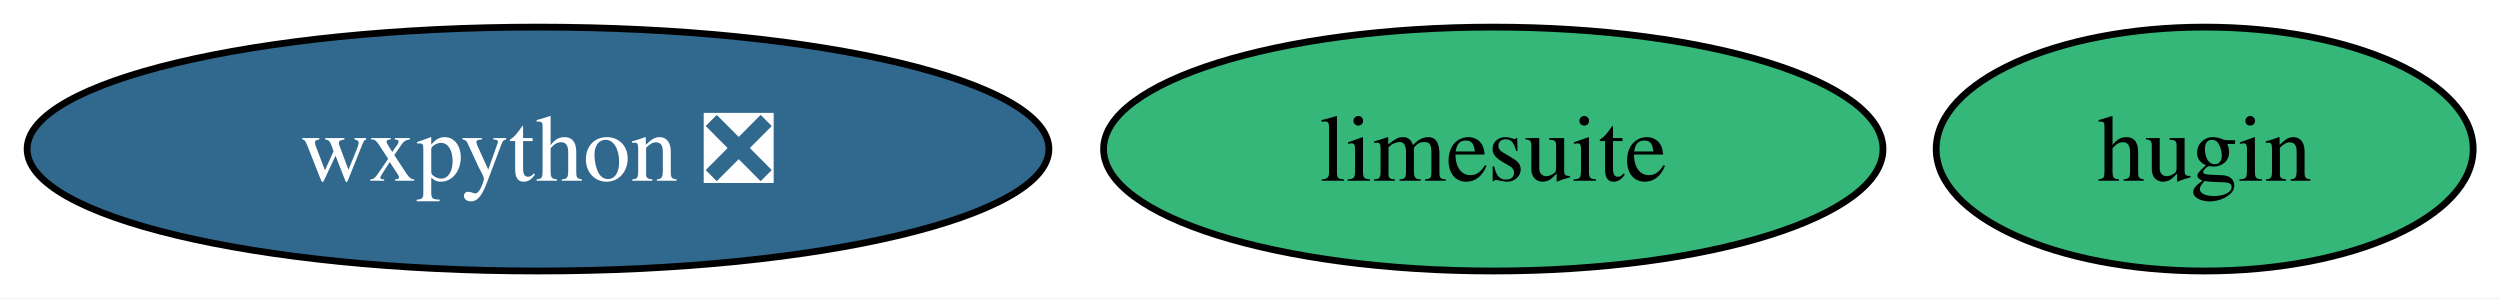
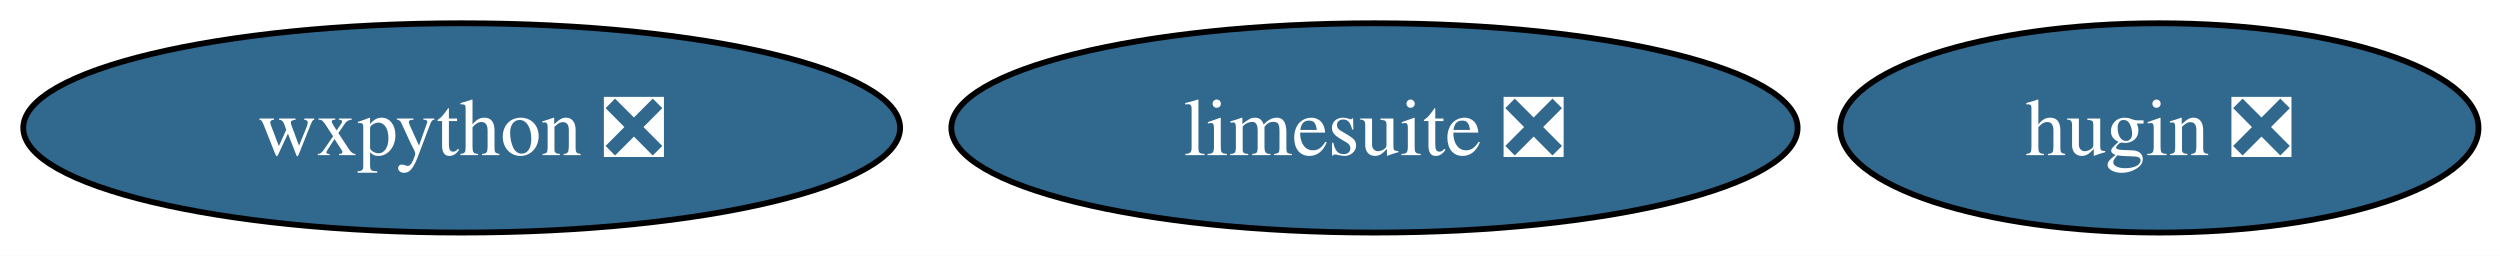
- <svg xmlns="http://www.w3.org/2000/svg" xmlns:xlink="http://www.w3.org/1999/xlink" width="369pt" height="44pt" viewBox="0.00 0.00 369.00 44.00">
+ <svg xmlns="http://www.w3.org/2000/svg" xmlns:xlink="http://www.w3.org/1999/xlink" width="430pt" height="44pt" viewBox="0.00 0.00 430.00 44.00">
  <g id="graph0" class="graph" transform="scale(1 1) rotate(0) translate(4 40)">
-     <polygon fill="white" stroke="none" points="-4,4 -4,-40 365.04,-40 365.04,4 -4,4" />
+     <polygon fill="white" stroke="none" points="-4,4 -4,-40 426.3,-40 426.3,4 -4,4" />
    <g id="node1" class="node">
      <g id="a_node1">
-         <a xlink:href="https://github.com/conda-forge/hugin-feedstock" xlink:title="hugin">
-           <ellipse fill="#35b779" stroke="black" cx="321.41" cy="-18" rx="39.63" ry="18" />
-           <text xml:space="preserve" text-anchor="middle" x="321.41" y="-13.32" font-family="Times,serif" font-size="14.00">hugin</text>
+         <a xlink:href="https://github.com/conda-forge/hugin-feedstock/pull/91" xlink:title="hugin ❎">
+           <ellipse fill="#31688e" stroke="black" cx="367.41" cy="-18" rx="54.89" ry="18" />
+           <text xml:space="preserve" text-anchor="middle" x="367.41" y="-13.32" font-family="Times,serif" font-size="14.00" fill="white">hugin ❎</text>
        </a>
      </g>
    </g>
    <g id="node2" class="node">
      <g id="a_node2">
-         <a xlink:href="https://github.com/conda-forge/limesuite-feedstock" xlink:title="limesuite">
-           <ellipse fill="#35b779" stroke="black" cx="216.41" cy="-18" rx="57.52" ry="18" />
-           <text xml:space="preserve" text-anchor="middle" x="216.41" y="-13.32" font-family="Times,serif" font-size="14.00">limesuite</text>
+         <a xlink:href="https://github.com/conda-forge/limesuite-feedstock/pull/19" xlink:title="limesuite ❎">
+           <ellipse fill="#31688e" stroke="black" cx="232.41" cy="-18" rx="72.78" ry="18" />
+           <text xml:space="preserve" text-anchor="middle" x="232.41" y="-13.32" font-family="Times,serif" font-size="14.00" fill="white">limesuite ❎</text>
        </a>
      </g>
    </g>
    <g id="node3" class="node">
      <g id="a_node3">
        <a xlink:href="https://github.com/conda-forge/wxpython-feedstock/pull/151" xlink:title="wxpython ❎">
          <ellipse fill="#31688e" stroke="black" cx="75.41" cy="-18" rx="75.41" ry="18" />
          <text xml:space="preserve" text-anchor="middle" x="75.41" y="-13.32" font-family="Times,serif" font-size="14.00" fill="white">wxpython ❎</text>
        </a>
      </g>
    </g>
  </g>
</svg>
